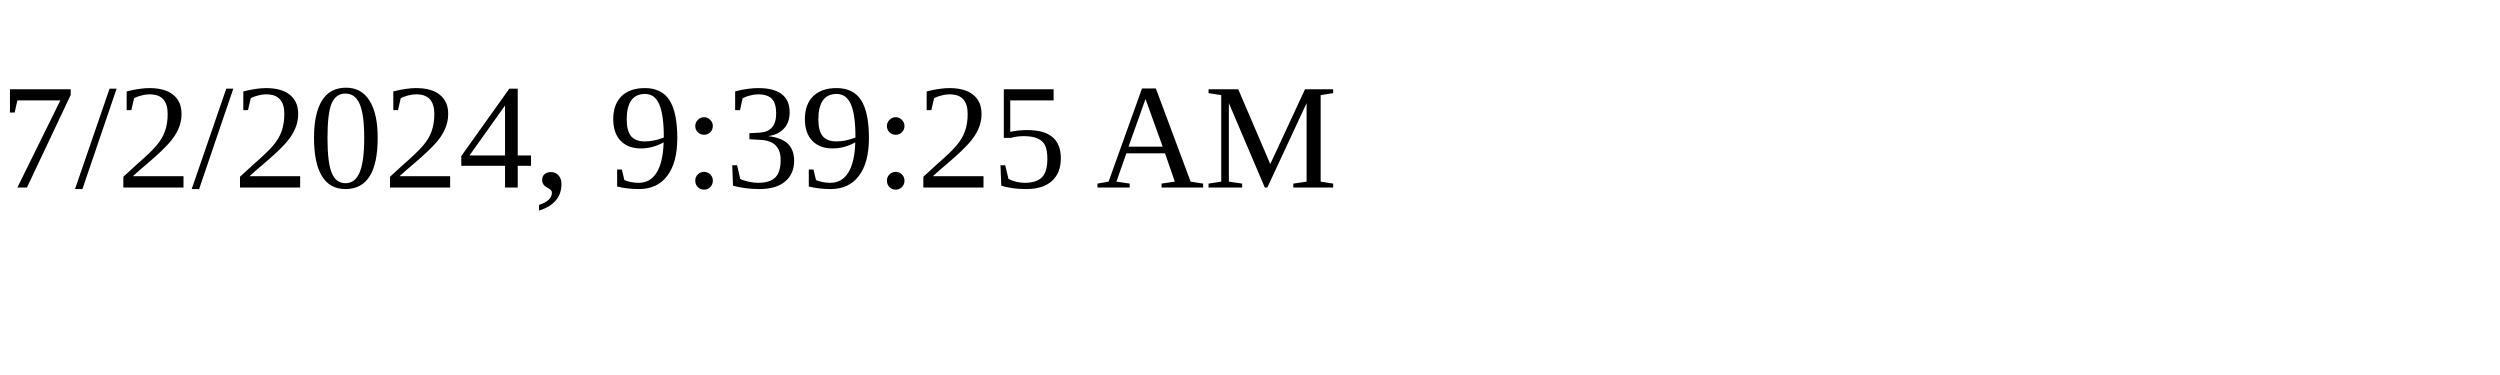
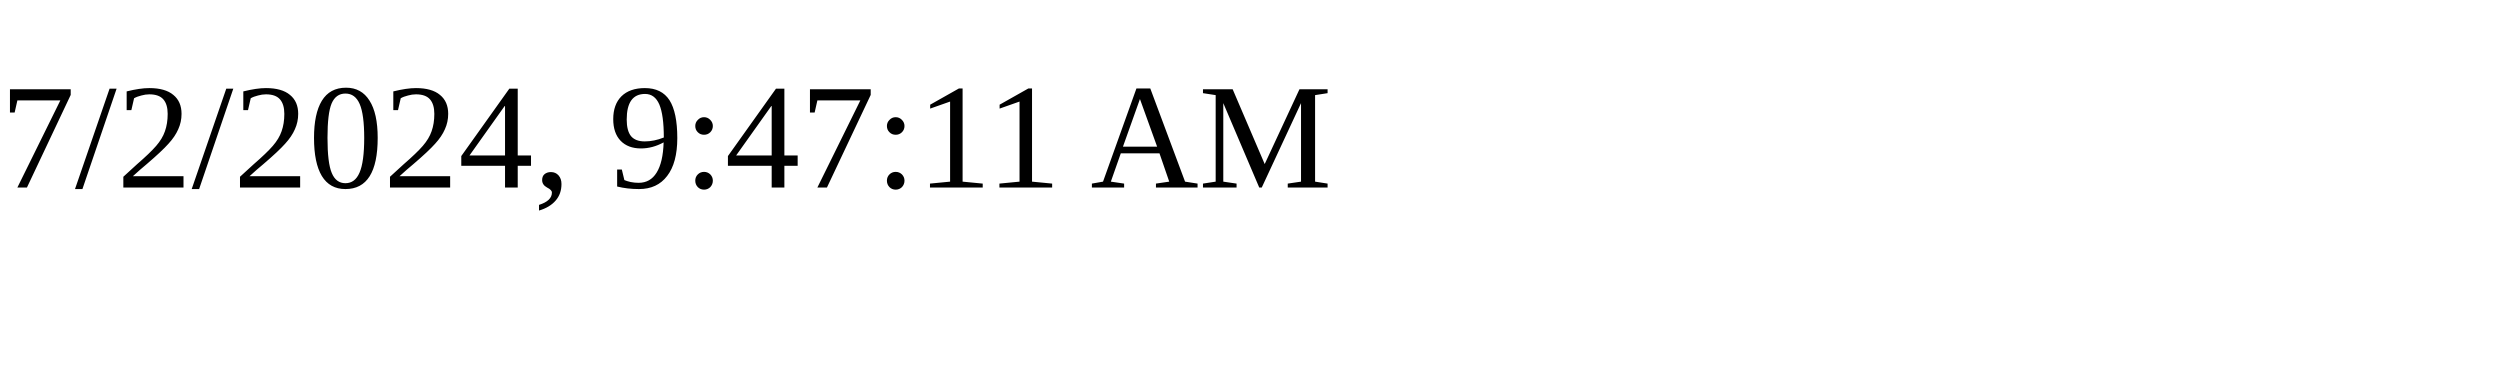
<svg xmlns="http://www.w3.org/2000/svg" height="30" width="200">
-   <text x="0" y="15">7/2/2024, 9:39:25 AM</text>
+   <text x="0" y="15">7/2/2024, 9:47:11 AM</text>
</svg>
